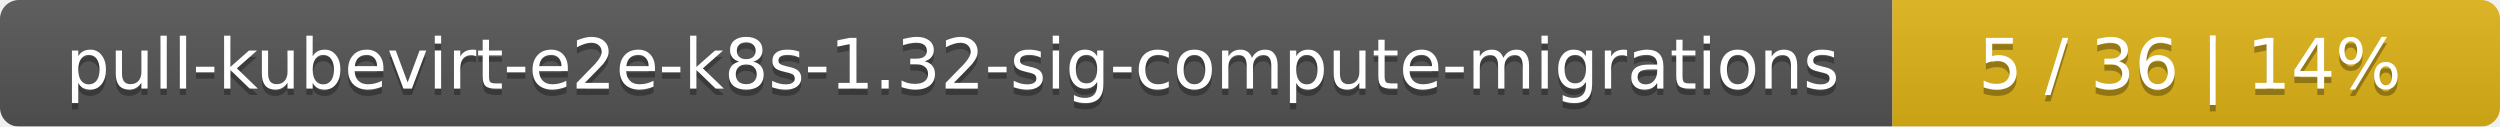
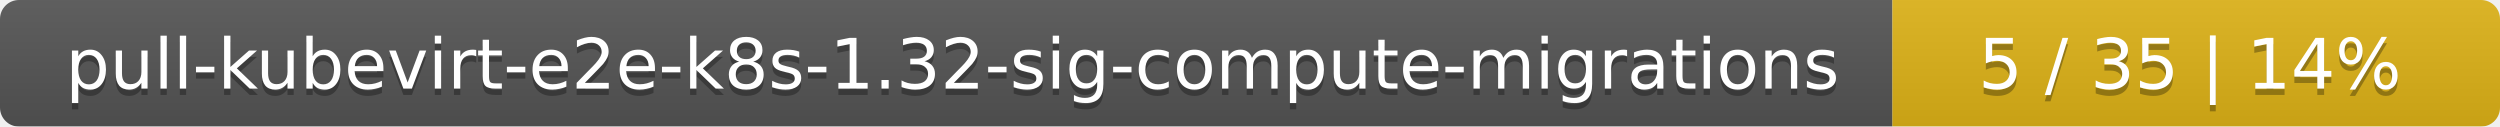
<svg xmlns="http://www.w3.org/2000/svg" width="395" height="20">
  <linearGradient id="smooth" x2="0" y2="100%">
    <stop offset="0" stop-color="#bbb" stop-opacity=".1" />
    <stop offset="1" stop-opacity=".1" />
  </linearGradient>
  <mask id="round">
    <rect width="395" height="20" rx="3" fill="#fff" />
  </mask>
  <g mask="url(#round)">
    <rect width="299" height="20" fill="#555" />
    <rect x="299" width="96" height="20" fill="#dfb317" />
    <rect width="395" height="20" fill="url(#smooth)" />
  </g>
  <g fill="#fff" text-anchor="middle" font-family="DejaVu Sans,Verdana,Geneva,sans-serif" font-size="11">
    <text x="150.5" y="15" fill="#010101" fill-opacity=".3">pull-kubevirt-e2e-k8s-1.32-sig-compute-migrations</text>
    <text x="150.5" y="14">pull-kubevirt-e2e-k8s-1.32-sig-compute-migrations</text>
-     <text x="346" y="15" fill="#010101" fill-opacity=".3">5 / 36    |    14%</text>
-     <text x="346" y="14">5 / 36    |    14%</text>
+     <text x="346" y="15" fill="#010101" fill-opacity=".3">5 / 35    |    14%</text>
+     <text x="346" y="14">5 / 35    |    14%</text>
  </g>
</svg>
